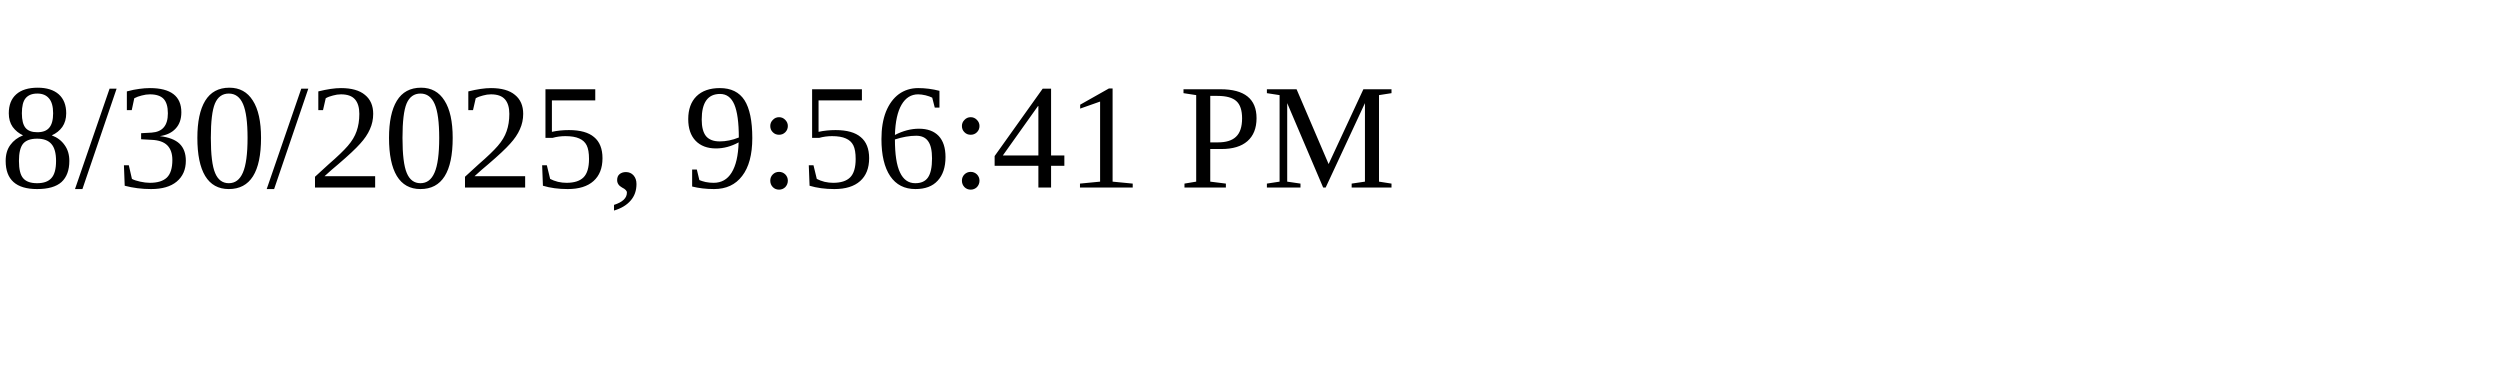
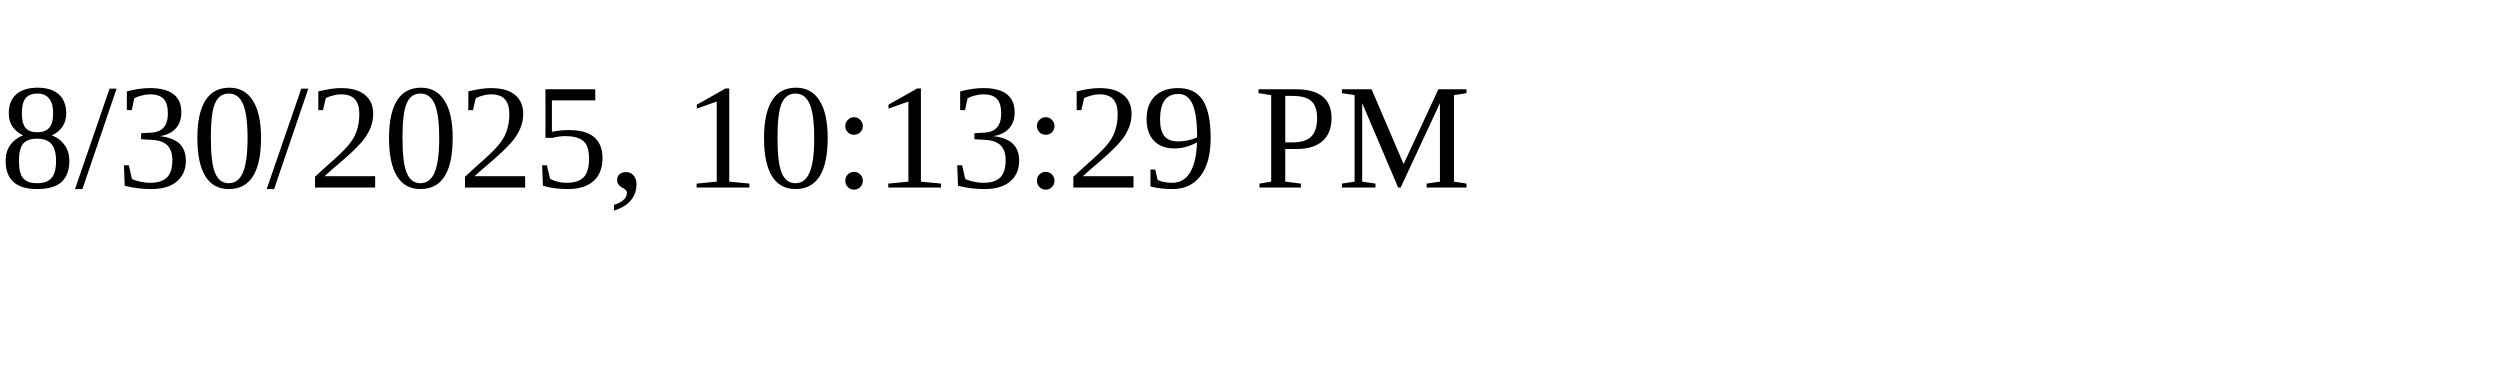
<svg xmlns="http://www.w3.org/2000/svg" height="30" width="200">
-   <text x="0" y="15">8/30/2025, 9:56:41 PM</text>
+   <text x="0" y="15">8/30/2025, 10:13:29 PM</text>
</svg>
